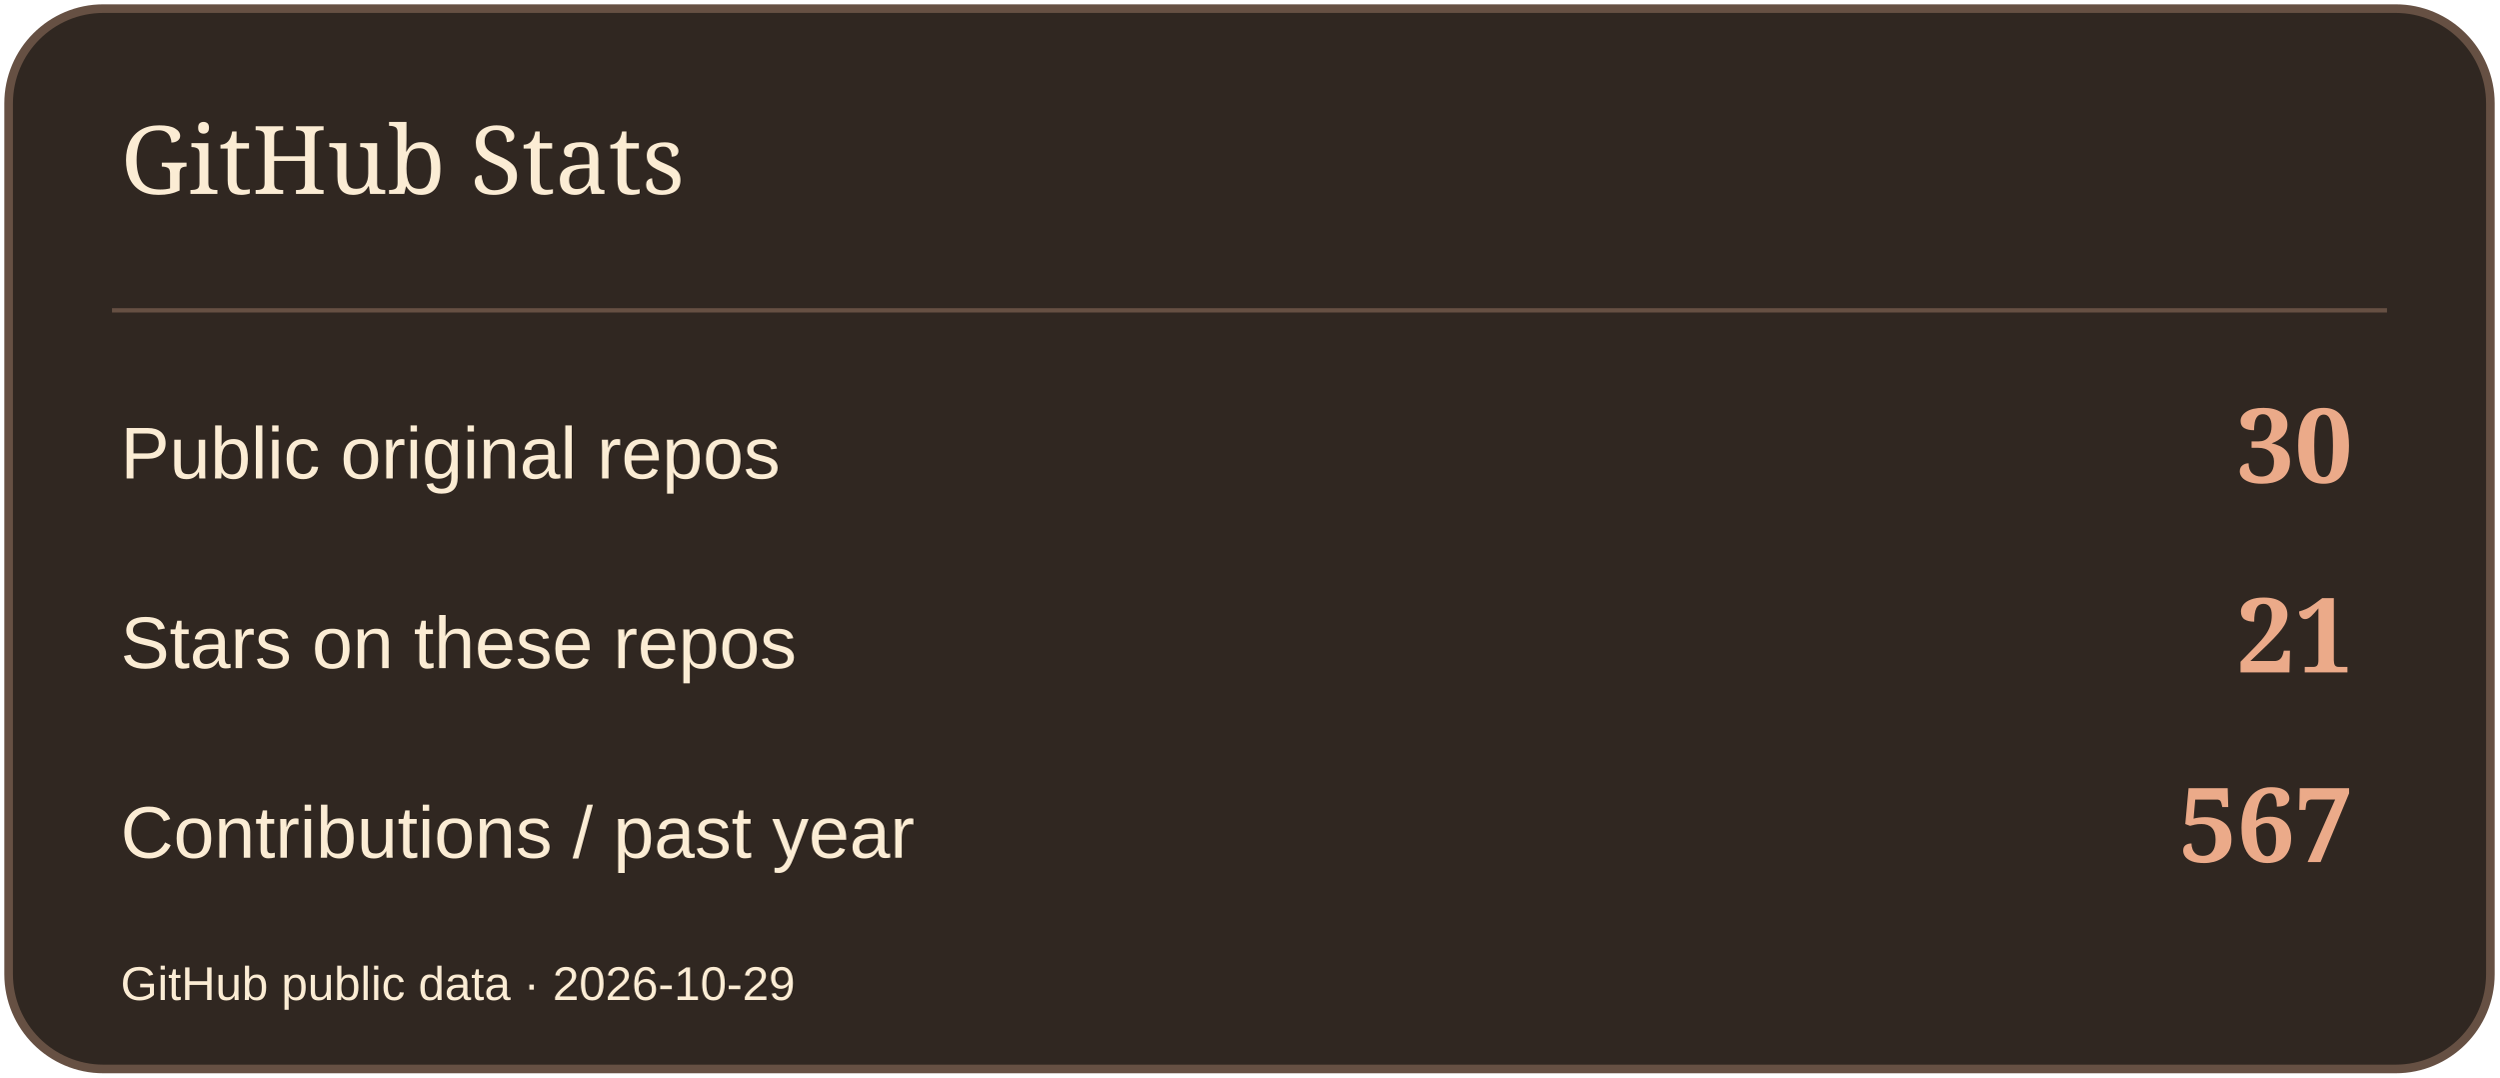
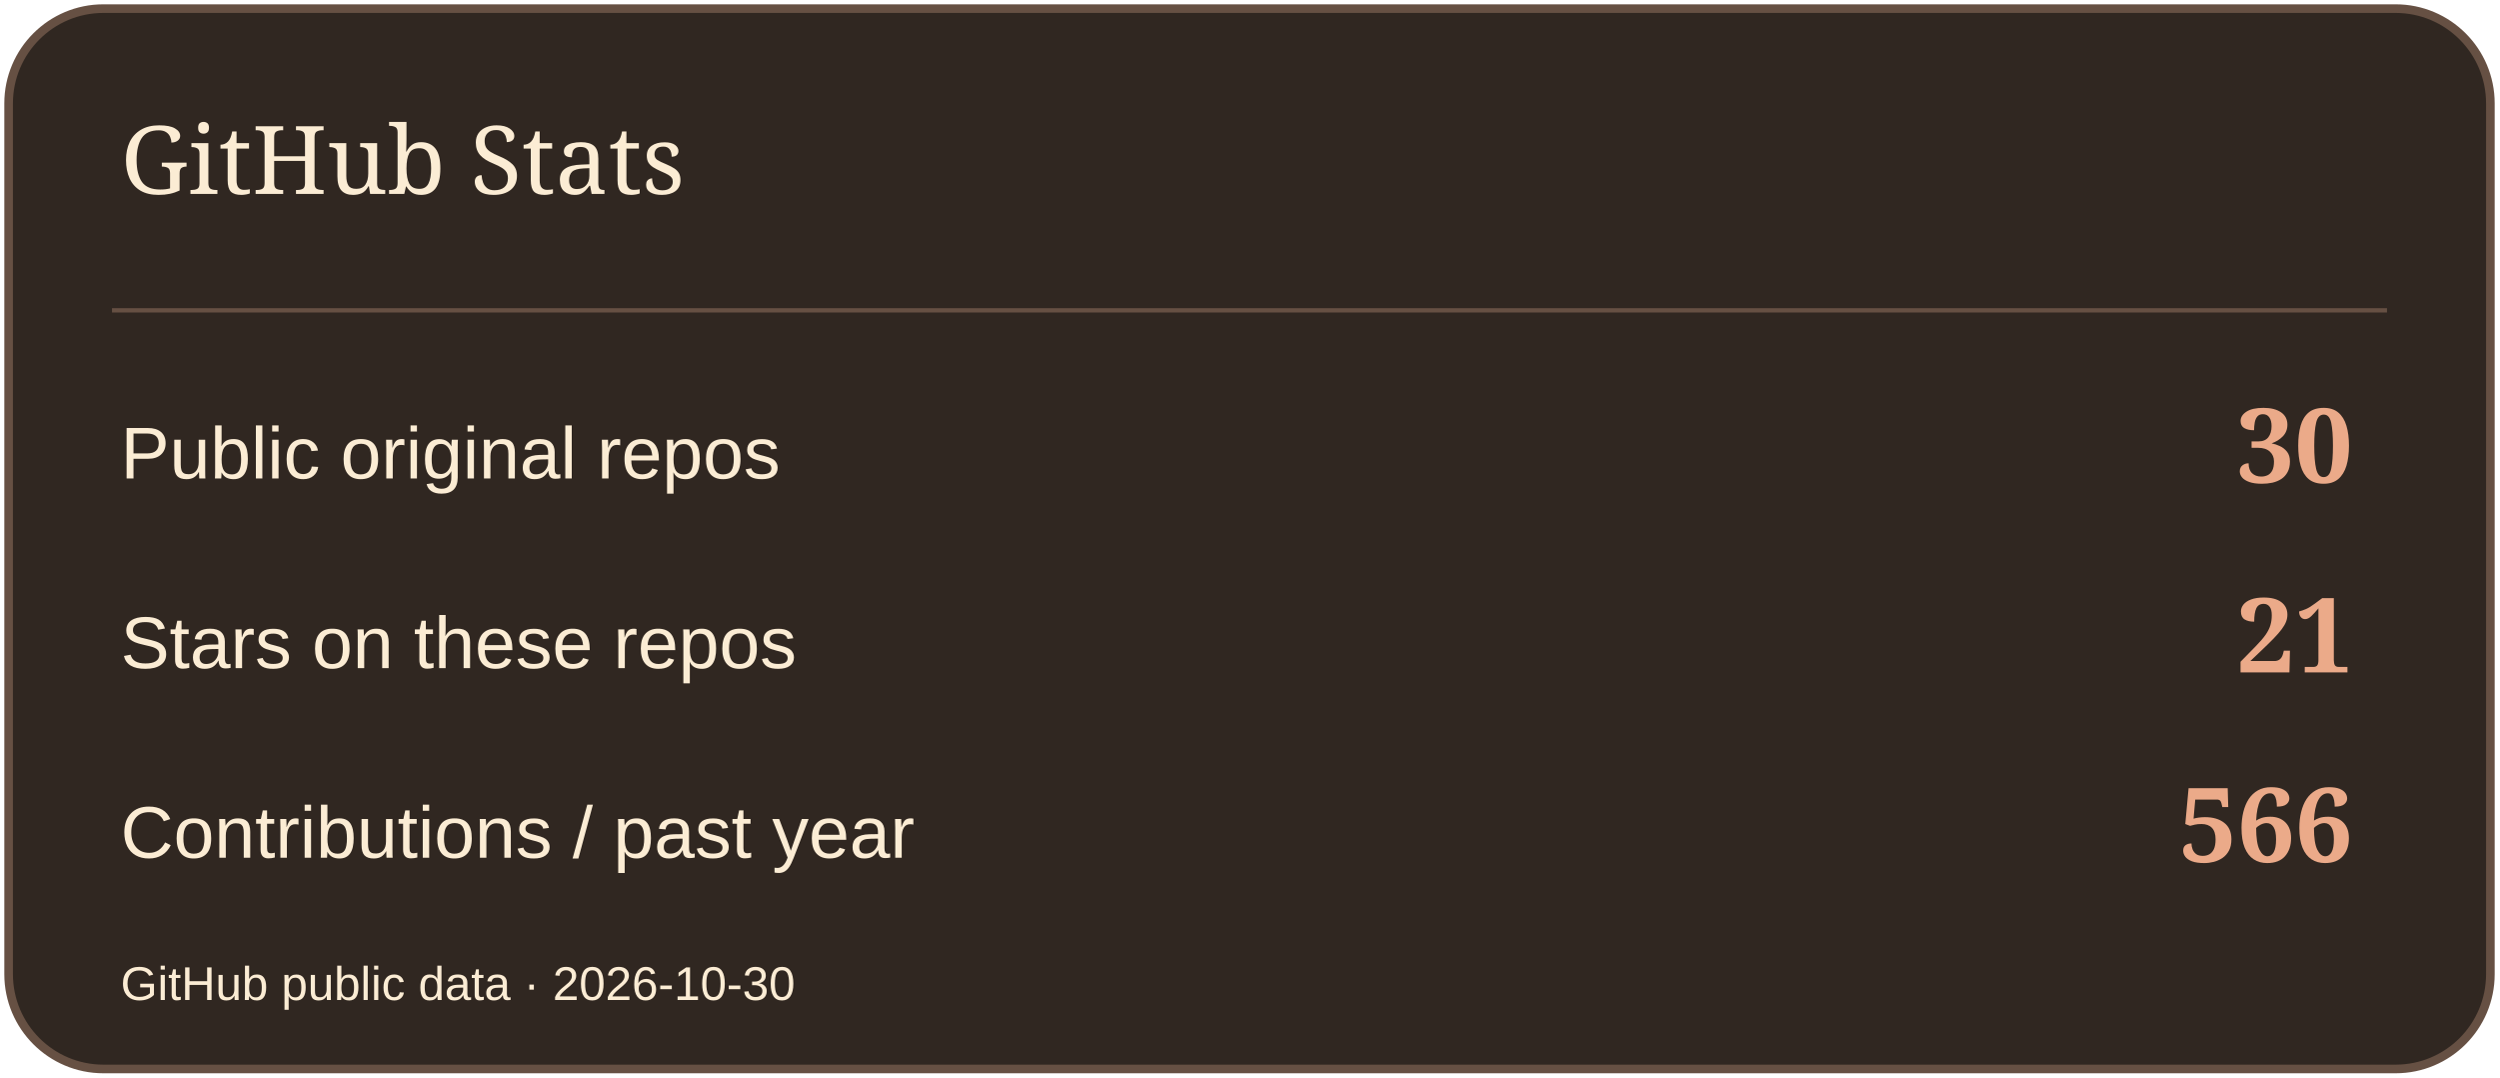
<svg xmlns="http://www.w3.org/2000/svg" width="580" height="250" viewBox="0 0 580 250" role="img" aria-label="GitHub Stats">
  <rect x="2" y="2" width="576" height="246" rx="22" fill="#302721" stroke="#665043" stroke-width="2" />
  <path d="M26 72H554" stroke="#665043" />
  <text x="28" y="45" font-size="22" fill="#FBECD4" font-family="Georgia,serif">GitHub Stats</text>
  <text x="28" y="111" font-size="17" fill="#FBECD4" font-family="Arial,sans-serif">Public original repos</text>
  <text x="546" y="112" font-size="24" fill="#EBAA89" font-family="Georgia,serif" text-anchor="end" font-weight="700">30</text>
  <text x="28" y="155" font-size="17" fill="#FBECD4" font-family="Arial,sans-serif">Stars on these repos</text>
  <text x="546" y="156" font-size="24" fill="#EBAA89" font-family="Georgia,serif" text-anchor="end" font-weight="700">21</text>
  <text x="28" y="199" font-size="17" fill="#FBECD4" font-family="Arial,sans-serif">Contributions / past year</text>
-   <text x="546" y="200" font-size="24" fill="#EBAA89" font-family="Georgia,serif" text-anchor="end" font-weight="700">567</text>
-   <text x="28" y="232" font-size="11" fill="#FBECD4" font-family="Arial,sans-serif">GitHub public data · 2026-10-29</text>
+   <text x="546" y="200" font-size="24" fill="#EBAA89" font-family="Georgia,serif" text-anchor="end" font-weight="700">566</text>
+   <text x="28" y="232" font-size="11" fill="#FBECD4" font-family="Arial,sans-serif">GitHub public data · 2026-10-30</text>
</svg>
